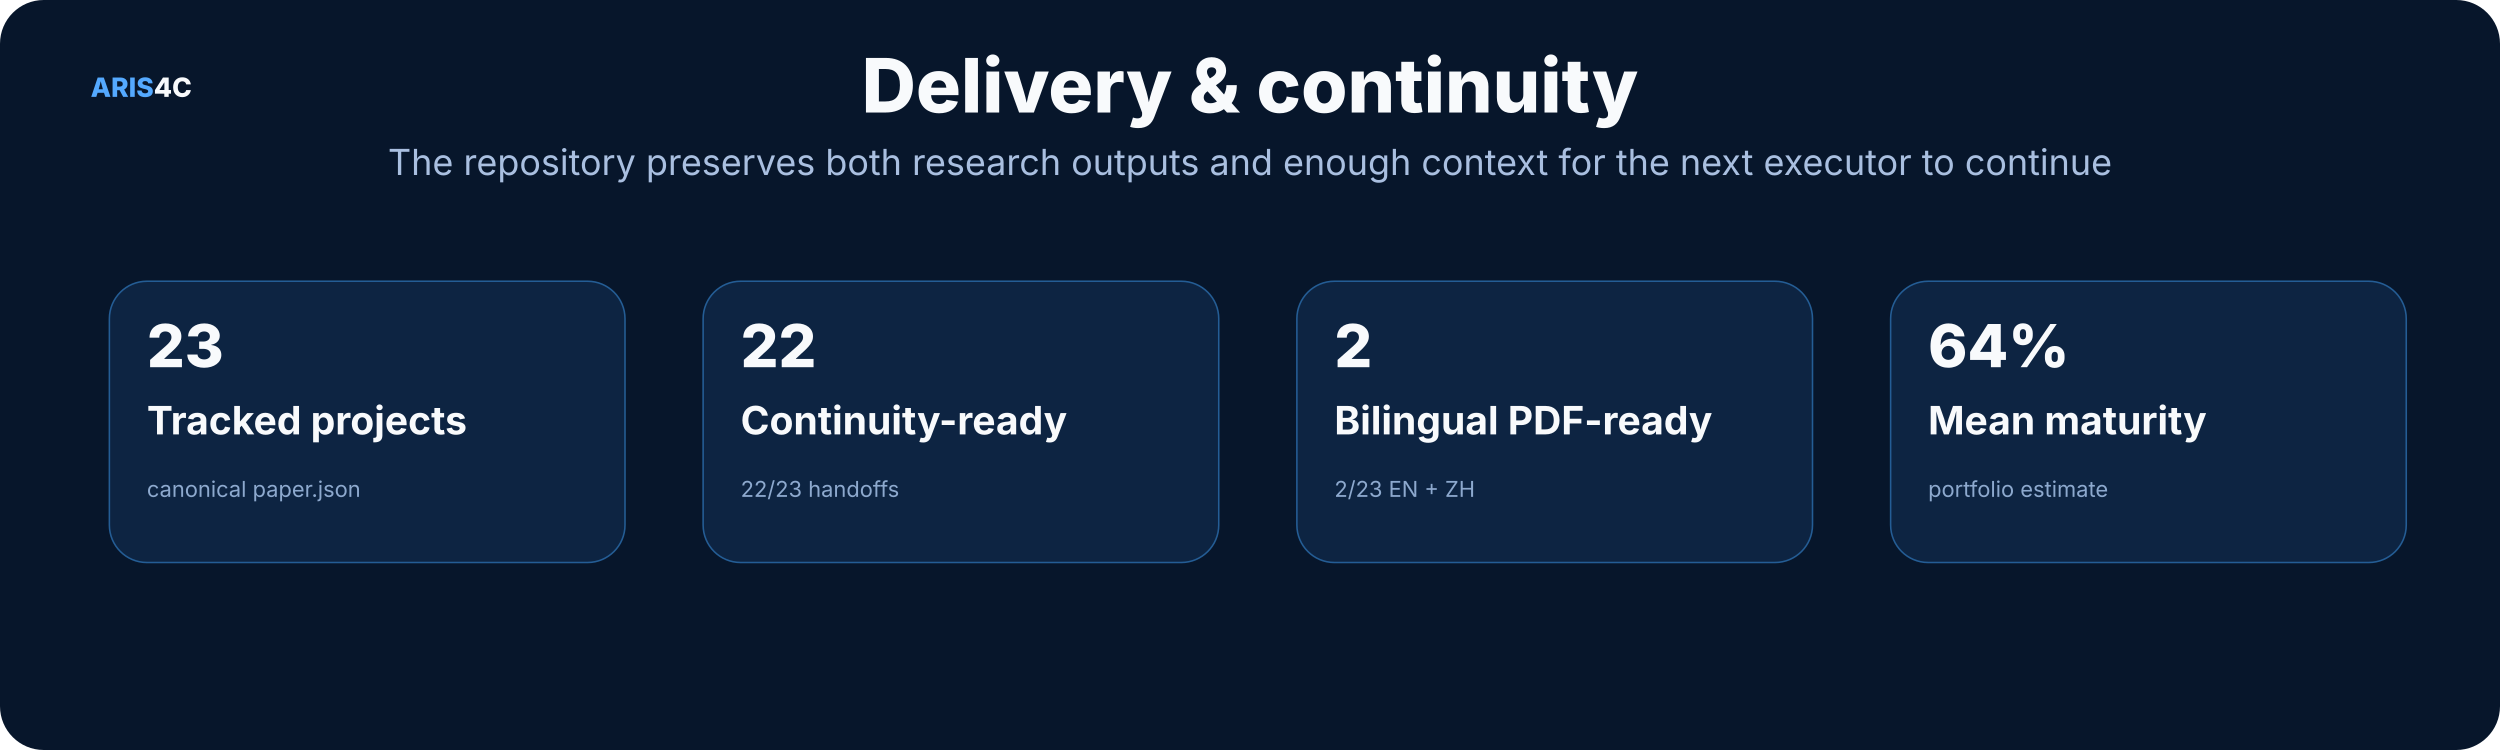
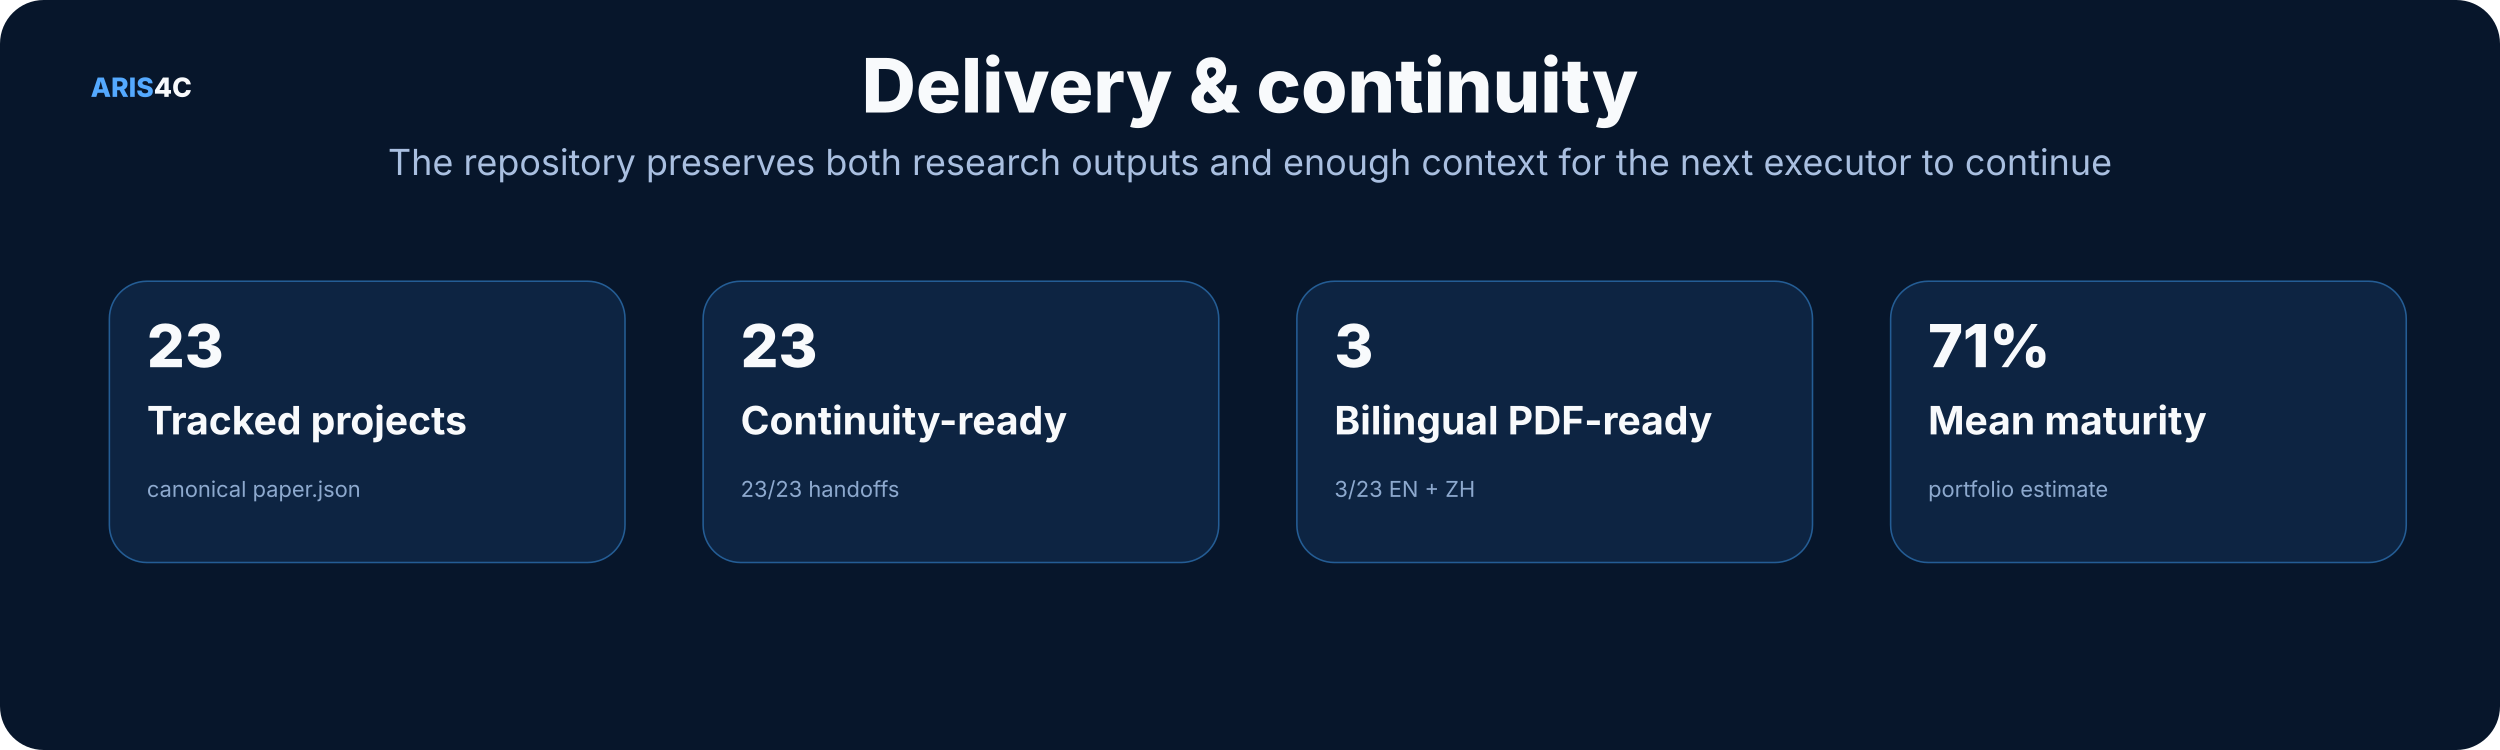
<svg xmlns="http://www.w3.org/2000/svg" width="1600" height="480" viewBox="0 0 1600 480" role="img">
  <rect width="1600" height="480" rx="28" fill="#07162b" />
  <style>text{font-family:Inter,"Noto Sans SC","Microsoft YaHei","PingFang SC",system-ui,sans-serif}.t{font-size:48px;font-weight:800;fill:#f8fafc}.s{font-size:23px;fill:#a9bfe0}.h{font-size:25px;font-weight:750;fill:#f8fafc}.b{font-size:17px;fill:#c8d7ec}.m{font-size:14px;fill:#8da9ce}.k{font-size:16px;font-weight:700;fill:#66e7a4}.n{font-size:17px;font-weight:800;fill:#54a9ff}.metric{font-size:38px;font-weight:800;fill:#f8fafc}</style>
  <text x="58" y="62" class="n">ARIS<tspan fill="#f8fafc">4C</tspan>
  </text>
-   <text x="800" y="72" text-anchor="middle" class="t">Delivery &amp; continuity</text>
-   <text x="800" y="112" text-anchor="middle" class="s">The repository preserves both research outputs and enough context for the next executor to continue</text>
+   <text x="800.0" y="72" text-anchor="middle" class="t">Delivery &amp; continuity</text>
+   <text x="800.0" y="112" text-anchor="middle" class="s">The repository preserves both research outputs and enough context for the next executor to continue</text>
  <rect x="70" y="180" width="330" height="180" rx="24" fill="#0d2442" stroke="#245d95" />
  <text x="94" y="235" class="metric">23</text>
  <text x="94" y="278" class="h">Tracked projects</text>
  <text x="94" y="318" class="m">canonical paper.json</text>
  <rect x="450" y="180" width="330" height="180" rx="24" fill="#0d2442" stroke="#245d95" />
-   <text x="474" y="235" class="metric">22</text>
+   <text x="474" y="235" class="metric">23</text>
  <text x="474" y="278" class="h">Continuity-ready</text>
-   <text x="474" y="318" class="m">22/23 handoffs</text>
+   <text x="474" y="318" class="m">23/23 handoffs</text>
  <rect x="830" y="180" width="330" height="180" rx="24" fill="#0d2442" stroke="#245d95" />
-   <text x="854" y="235" class="metric">2</text>
+   <text x="854" y="235" class="metric">3</text>
  <text x="854" y="278" class="h">Bilingual PDF-ready</text>
-   <text x="854" y="318" class="m">2/23 EN + ZH</text>
+   <text x="854" y="318" class="m">3/23 EN + ZH</text>
  <rect x="1210" y="180" width="330" height="180" rx="24" fill="#0d2442" stroke="#245d95" />
-   <text x="1234" y="235" class="metric">64%</text>
+   <text x="1234" y="235" class="metric">71%</text>
  <text x="1234" y="278" class="h">Mean maturity</text>
  <text x="1234" y="318" class="m">portfolio estimate</text>
</svg>
